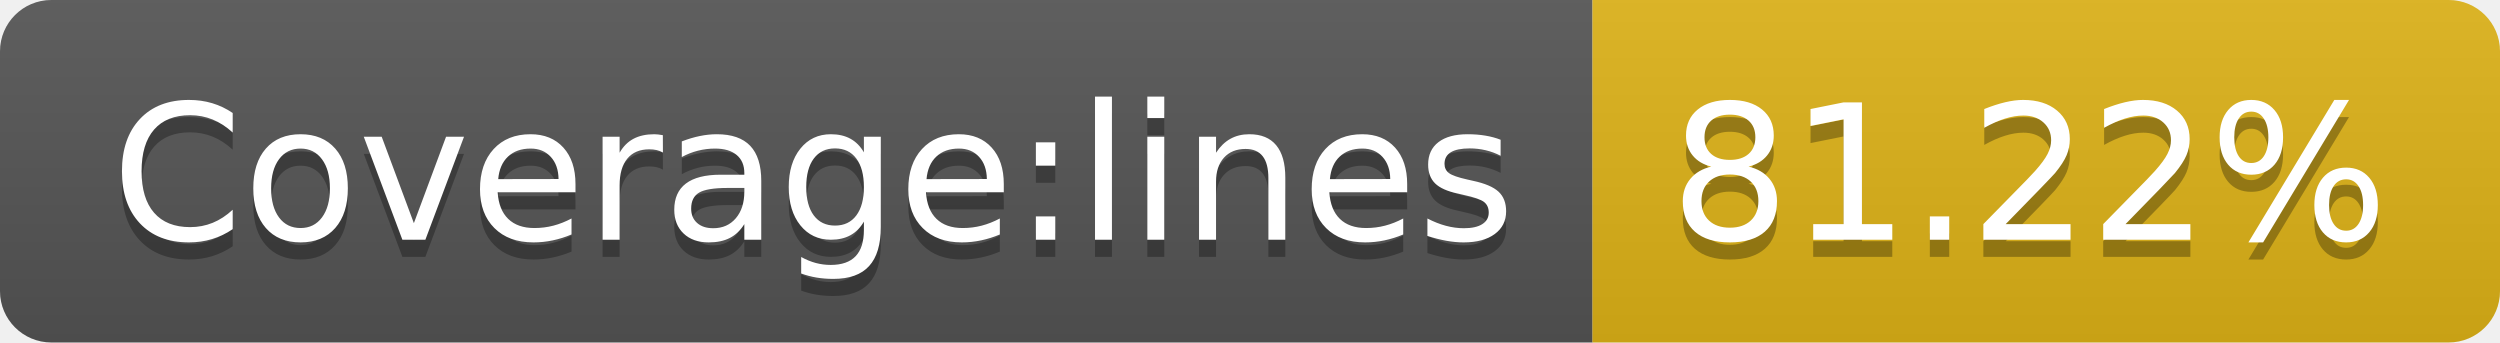
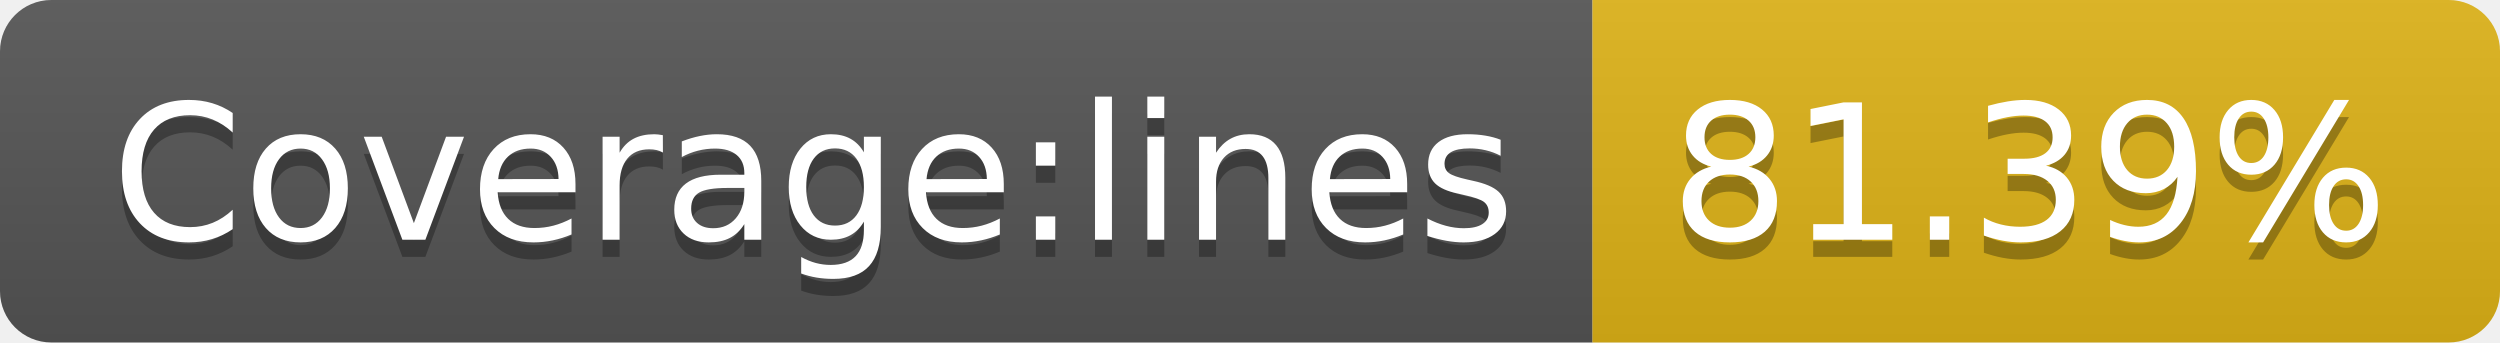
- <svg xmlns="http://www.w3.org/2000/svg" width="146" height="20" role="img" aria-label="Coverage:lines: 81.22%">
+ <svg xmlns="http://www.w3.org/2000/svg" width="146" height="20" role="img" aria-label="Coverage:lines: 81.39%">
  <linearGradient id="s" x2="0" y2="100%">
    <stop offset="0" stop-color="#bbb" stop-opacity=".1" />
    <stop offset="1" stop-opacity=".1" />
  </linearGradient>
  <clipPath id="r">
    <rect width="146" height="20" rx="3" fill="#fff" />
  </clipPath>
  <g clip-path="url(#r)">
    <rect width="93" height="20" fill="#555" />
    <rect x="93" width="53" height="20" fill="#dfb317" />
    <rect width="146" height="20" fill="url(#s)" />
  </g>
  <g fill="#fff" text-anchor="middle" font-family="Verdana,Geneva,DejaVu Sans,sans-serif" text-rendering="geometricPrecision" font-size="110">
    <text aria-hidden="true" x="475" y="150" fill="#010101" fill-opacity=".3" transform="scale(.1)" textLength="830">Coverage:lines</text>
    <text x="475" y="140" transform="scale(.1)" fill="#fff" textLength="830">Coverage:lines</text>
-     <text aria-hidden="true" x="1185" y="150" fill="#010101" fill-opacity=".3" transform="scale(.1)" textLength="430">81.22%</text>
-     <text x="1185" y="140" transform="scale(.1)" fill="#fff" textLength="430">81.22%</text>
+     <text aria-hidden="true" x="1185" y="150" fill="#010101" fill-opacity=".3" transform="scale(.1)" textLength="430">81.39%</text>
+     <text x="1185" y="140" transform="scale(.1)" fill="#fff" textLength="430">81.39%</text>
  </g>
</svg>
